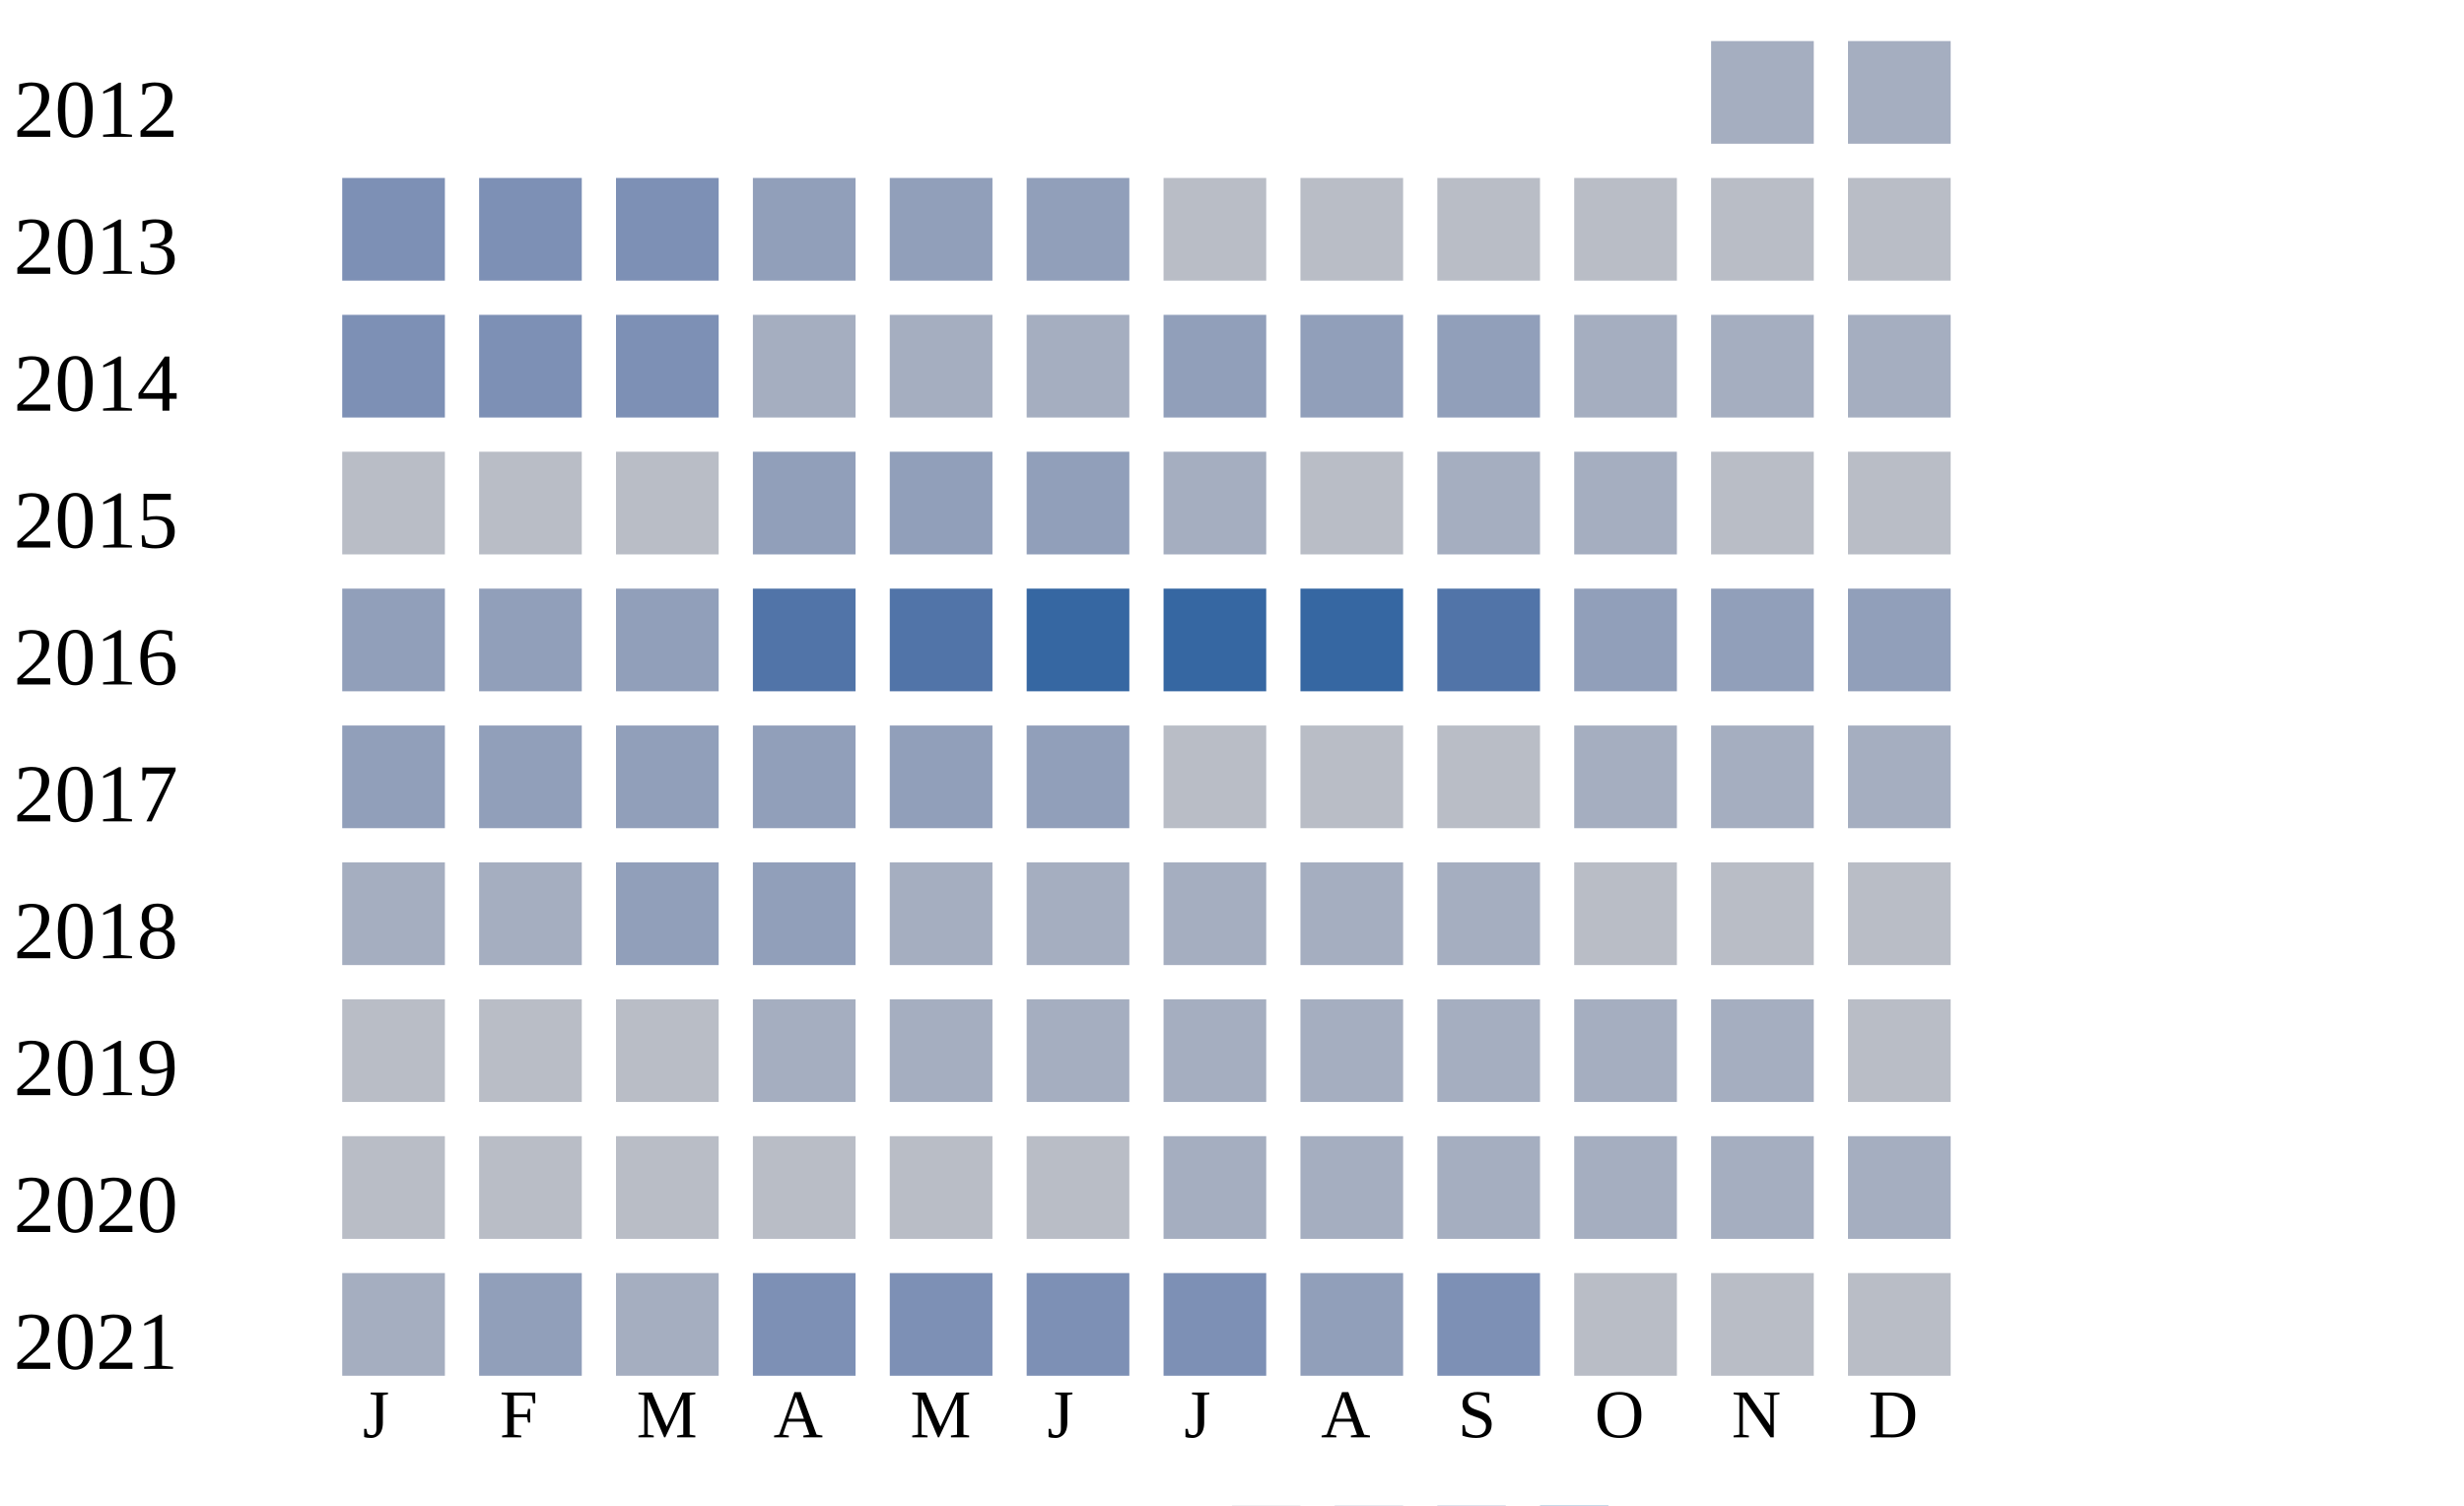
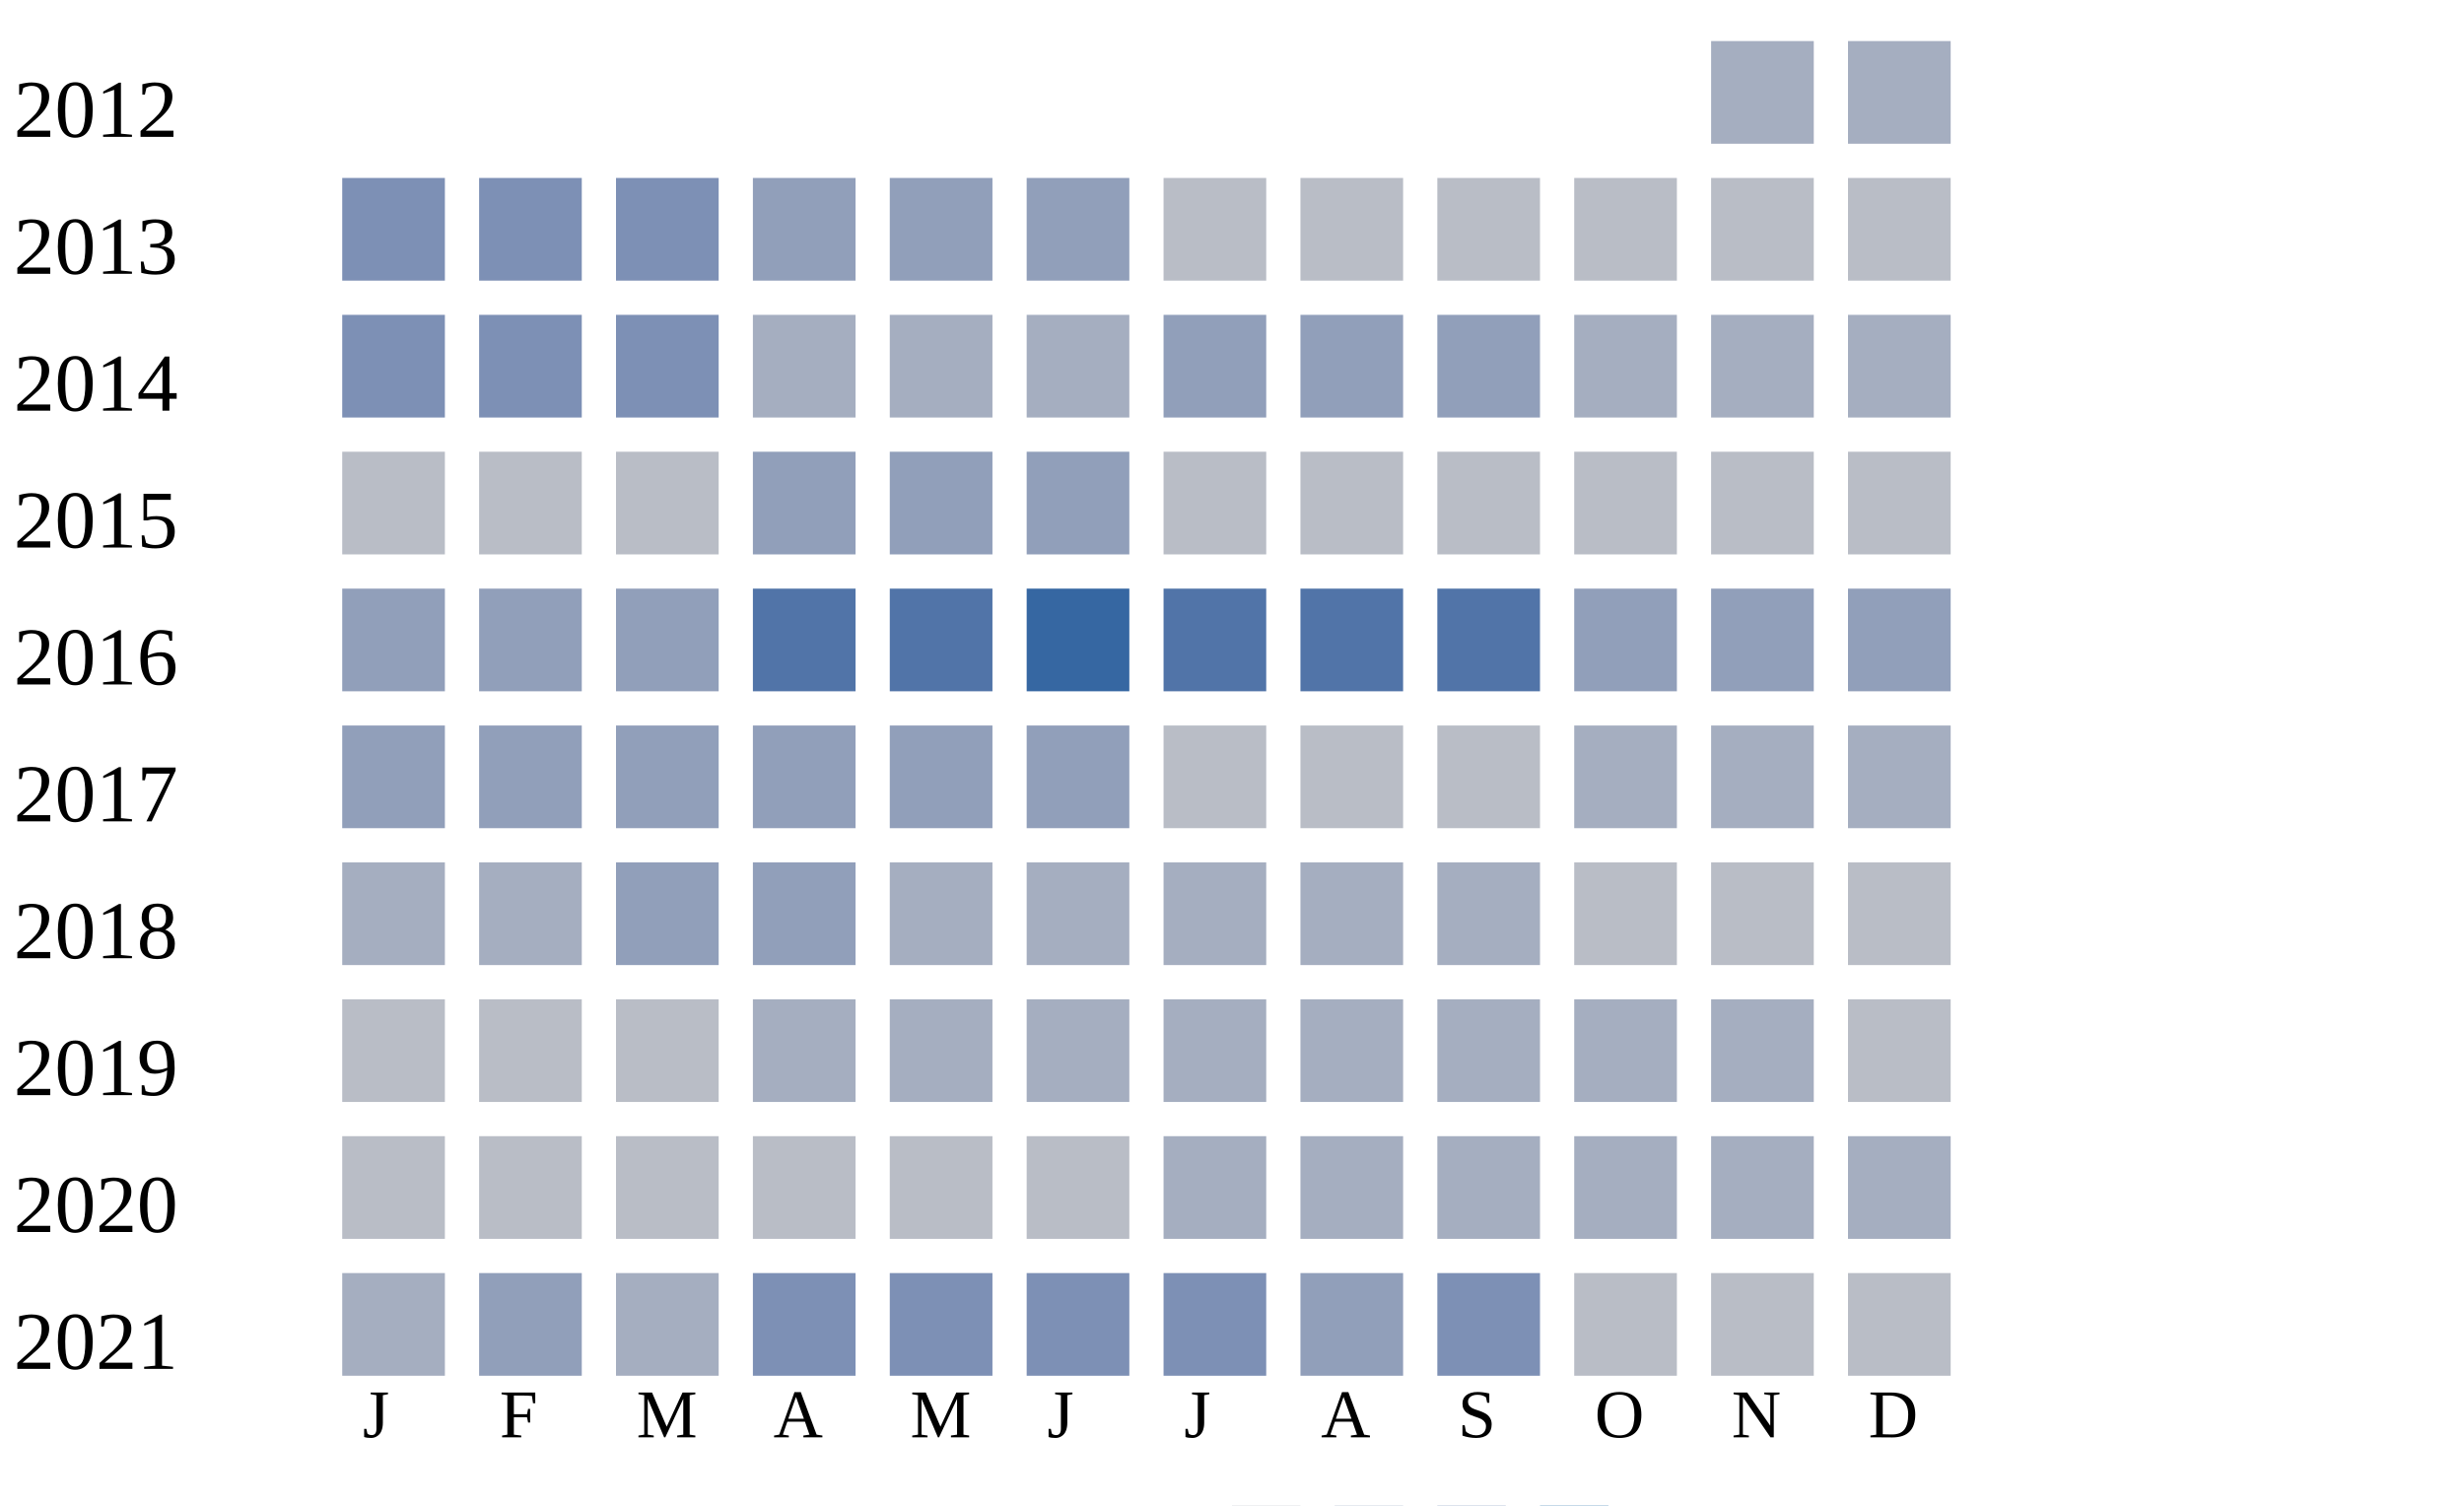
<svg xmlns="http://www.w3.org/2000/svg" width="360" height="220">
  <g transform="translate(0 0)">
    <text x="2" y="20">2012</text>
    <rect x="250" y="6" width="15" height="15" fill="#a5aec0" />
    <rect x="270" y="6" width="15" height="15" fill="#a5aec0" />
  </g>
  <g transform="translate(0 20)">
    <text x="2" y="20">2013</text>
    <rect x="50" y="6" width="15" height="15" fill="#7d90b5" />
    <rect x="70" y="6" width="15" height="15" fill="#7d90b5" />
    <rect x="90" y="6" width="15" height="15" fill="#7d90b5" />
    <rect x="110" y="6" width="15" height="15" fill="#919fba" />
    <rect x="130" y="6" width="15" height="15" fill="#919fba" />
    <rect x="150" y="6" width="15" height="15" fill="#919fba" />
    <rect x="170" y="6" width="15" height="15" fill="#b9bdc6" />
    <rect x="190" y="6" width="15" height="15" fill="#b9bdc6" />
    <rect x="210" y="6" width="15" height="15" fill="#b9bdc6" />
    <rect x="230" y="6" width="15" height="15" fill="#b9bdc6" />
    <rect x="250" y="6" width="15" height="15" fill="#b9bdc6" />
    <rect x="270" y="6" width="15" height="15" fill="#b9bdc6" />
  </g>
  <g transform="translate(0 40)">
    <text x="2" y="20">2014</text>
    <rect x="50" y="6" width="15" height="15" fill="#7d90b5" />
    <rect x="70" y="6" width="15" height="15" fill="#7d90b5" />
    <rect x="90" y="6" width="15" height="15" fill="#7d90b5" />
    <rect x="110" y="6" width="15" height="15" fill="#a5aec0" />
    <rect x="130" y="6" width="15" height="15" fill="#a5aec0" />
    <rect x="150" y="6" width="15" height="15" fill="#a5aec0" />
    <rect x="170" y="6" width="15" height="15" fill="#919fba" />
    <rect x="190" y="6" width="15" height="15" fill="#919fba" />
    <rect x="210" y="6" width="15" height="15" fill="#919fba" />
    <rect x="230" y="6" width="15" height="15" fill="#a5aec0" />
    <rect x="250" y="6" width="15" height="15" fill="#a5aec0" />
    <rect x="270" y="6" width="15" height="15" fill="#a5aec0" />
  </g>
  <g transform="translate(0 60)">
    <text x="2" y="20">2015</text>
    <rect x="50" y="6" width="15" height="15" fill="#b9bdc6" />
    <rect x="70" y="6" width="15" height="15" fill="#b9bdc6" />
    <rect x="90" y="6" width="15" height="15" fill="#b9bdc6" />
    <rect x="110" y="6" width="15" height="15" fill="#919fba" />
    <rect x="130" y="6" width="15" height="15" fill="#919fba" />
    <rect x="150" y="6" width="15" height="15" fill="#919fba" />
-     <rect x="170" y="6" width="15" height="15" fill="#a5aec0" />
+     <rect x="170" y="6" width="15" height="15" fill="#b9bdc6" />
    <rect x="190" y="6" width="15" height="15" fill="#b9bdc6" />
-     <rect x="210" y="6" width="15" height="15" fill="#a5aec0" />
-     <rect x="230" y="6" width="15" height="15" fill="#a5aec0" />
+     <rect x="210" y="6" width="15" height="15" fill="#b9bdc6" />
+     <rect x="230" y="6" width="15" height="15" fill="#b9bdc6" />
    <rect x="250" y="6" width="15" height="15" fill="#b9bdc6" />
    <rect x="270" y="6" width="15" height="15" fill="#b9bdc6" />
  </g>
  <g transform="translate(0 80)">
    <text x="2" y="20">2016</text>
    <rect x="50" y="6" width="15" height="15" fill="#919fba" />
    <rect x="70" y="6" width="15" height="15" fill="#919fba" />
    <rect x="90" y="6" width="15" height="15" fill="#919fba" />
    <rect x="110" y="6" width="15" height="15" fill="#5174a8" />
    <rect x="130" y="6" width="15" height="15" fill="#5174a8" />
    <rect x="150" y="6" width="15" height="15" fill="#3667a2" />
-     <rect x="170" y="6" width="15" height="15" fill="#3667a2" />
-     <rect x="190" y="6" width="15" height="15" fill="#3667a2" />
+     <rect x="170" y="6" width="15" height="15" fill="#5174a8" />
+     <rect x="190" y="6" width="15" height="15" fill="#5174a8" />
    <rect x="210" y="6" width="15" height="15" fill="#5174a8" />
    <rect x="230" y="6" width="15" height="15" fill="#919fba" />
    <rect x="250" y="6" width="15" height="15" fill="#919fba" />
    <rect x="270" y="6" width="15" height="15" fill="#919fba" />
  </g>
  <g transform="translate(0 100)">
    <text x="2" y="20">2017</text>
    <rect x="50" y="6" width="15" height="15" fill="#919fba" />
    <rect x="70" y="6" width="15" height="15" fill="#919fba" />
    <rect x="90" y="6" width="15" height="15" fill="#919fba" />
    <rect x="110" y="6" width="15" height="15" fill="#919fba" />
    <rect x="130" y="6" width="15" height="15" fill="#919fba" />
    <rect x="150" y="6" width="15" height="15" fill="#919fba" />
    <rect x="170" y="6" width="15" height="15" fill="#b9bdc6" />
    <rect x="190" y="6" width="15" height="15" fill="#b9bdc6" />
    <rect x="210" y="6" width="15" height="15" fill="#b9bdc6" />
    <rect x="230" y="6" width="15" height="15" fill="#a5aec0" />
    <rect x="250" y="6" width="15" height="15" fill="#a5aec0" />
    <rect x="270" y="6" width="15" height="15" fill="#a5aec0" />
  </g>
  <g transform="translate(0 120)">
    <text x="2" y="20">2018</text>
    <rect x="50" y="6" width="15" height="15" fill="#a5aec0" />
    <rect x="70" y="6" width="15" height="15" fill="#a5aec0" />
    <rect x="90" y="6" width="15" height="15" fill="#919fba" />
    <rect x="110" y="6" width="15" height="15" fill="#919fba" />
    <rect x="130" y="6" width="15" height="15" fill="#a5aec0" />
    <rect x="150" y="6" width="15" height="15" fill="#a5aec0" />
    <rect x="170" y="6" width="15" height="15" fill="#a5aec0" />
    <rect x="190" y="6" width="15" height="15" fill="#a5aec0" />
    <rect x="210" y="6" width="15" height="15" fill="#a5aec0" />
    <rect x="230" y="6" width="15" height="15" fill="#b9bdc6" />
    <rect x="250" y="6" width="15" height="15" fill="#b9bdc6" />
    <rect x="270" y="6" width="15" height="15" fill="#b9bdc6" />
  </g>
  <g transform="translate(0 140)">
    <text x="2" y="20">2019</text>
    <rect x="50" y="6" width="15" height="15" fill="#b9bdc6" />
    <rect x="70" y="6" width="15" height="15" fill="#b9bdc6" />
    <rect x="90" y="6" width="15" height="15" fill="#b9bdc6" />
    <rect x="110" y="6" width="15" height="15" fill="#a5aec0" />
    <rect x="130" y="6" width="15" height="15" fill="#a5aec0" />
    <rect x="150" y="6" width="15" height="15" fill="#a5aec0" />
    <rect x="170" y="6" width="15" height="15" fill="#a5aec0" />
    <rect x="190" y="6" width="15" height="15" fill="#a5aec0" />
    <rect x="210" y="6" width="15" height="15" fill="#a5aec0" />
    <rect x="230" y="6" width="15" height="15" fill="#a5aec0" />
    <rect x="250" y="6" width="15" height="15" fill="#a5aec0" />
    <rect x="270" y="6" width="15" height="15" fill="#b9bdc6" />
  </g>
  <g transform="translate(0 160)">
    <text x="2" y="20">2020</text>
    <rect x="50" y="6" width="15" height="15" fill="#b9bdc6" />
    <rect x="70" y="6" width="15" height="15" fill="#b9bdc6" />
    <rect x="90" y="6" width="15" height="15" fill="#b9bdc6" />
    <rect x="110" y="6" width="15" height="15" fill="#b9bdc6" />
    <rect x="130" y="6" width="15" height="15" fill="#b9bdc6" />
    <rect x="150" y="6" width="15" height="15" fill="#b9bdc6" />
    <rect x="170" y="6" width="15" height="15" fill="#a5aec0" />
    <rect x="190" y="6" width="15" height="15" fill="#a5aec0" />
    <rect x="210" y="6" width="15" height="15" fill="#a5aec0" />
    <rect x="230" y="6" width="15" height="15" fill="#a5aec0" />
    <rect x="250" y="6" width="15" height="15" fill="#a5aec0" />
    <rect x="270" y="6" width="15" height="15" fill="#a5aec0" />
  </g>
  <g transform="translate(0 180)">
    <text x="2" y="20">2021</text>
    <rect x="50" y="6" width="15" height="15" fill="#a5aec0" />
    <rect x="70" y="6" width="15" height="15" fill="#919fba" />
    <rect x="90" y="6" width="15" height="15" fill="#a5aec0" />
    <rect x="110" y="6" width="15" height="15" fill="#7d90b5" />
    <rect x="130" y="6" width="15" height="15" fill="#7d90b5" />
    <rect x="150" y="6" width="15" height="15" fill="#7d90b5" />
    <rect x="170" y="6" width="15" height="15" fill="#7d90b5" />
    <rect x="190" y="6" width="15" height="15" fill="#919fba" />
    <rect x="210" y="6" width="15" height="15" fill="#7d90b5" />
    <rect x="230" y="6" width="15" height="15" fill="#b9bdc6" />
    <rect x="250" y="6" width="15" height="15" fill="#b9bdc6" />
    <rect x="270" y="6" width="15" height="15" fill="#b9bdc6" />
  </g>
  <text style="font-size: 10px; text-align: center" x="53" y="210">J</text>
  <text style="font-size: 10px; text-align: center" x="73" y="210">F</text>
  <text style="font-size: 10px; text-align: center" x="93" y="210">M</text>
  <text style="font-size: 10px; text-align: center" x="113" y="210">A</text>
  <text style="font-size: 10px; text-align: center" x="133" y="210">M</text>
  <text style="font-size: 10px; text-align: center" x="153" y="210">J</text>
  <text style="font-size: 10px; text-align: center" x="173" y="210">J</text>
  <text style="font-size: 10px; text-align: center" x="193" y="210">A</text>
  <text style="font-size: 10px; text-align: center" x="213" y="210">S</text>
  <text style="font-size: 10px; text-align: center" x="233" y="210">O</text>
  <text style="font-size: 10px; text-align: center" x="253" y="210">N</text>
  <text style="font-size: 10px; text-align: center" x="273" y="210">D</text>
  <text style="font-size: 10px;" x="155" y="229">Less</text>
  <rect fill="#b9bdc6" width="10" height="10" x="180" y="220" />
  <rect fill="#919fba" width="10" height="10" x="195" y="220" />
  <rect fill="#6882ae" width="10" height="10" x="210" y="220" />
  <rect fill="#005a9c" width="10" height="10" x="225" y="220" />
  <text x="240" y="229" style="font-size: 10px;">More</text>
</svg>
